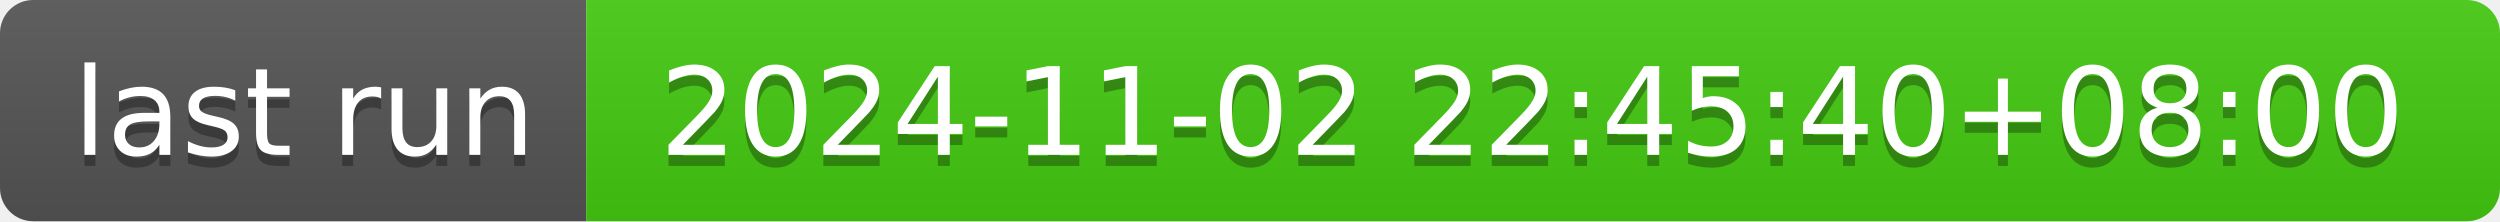
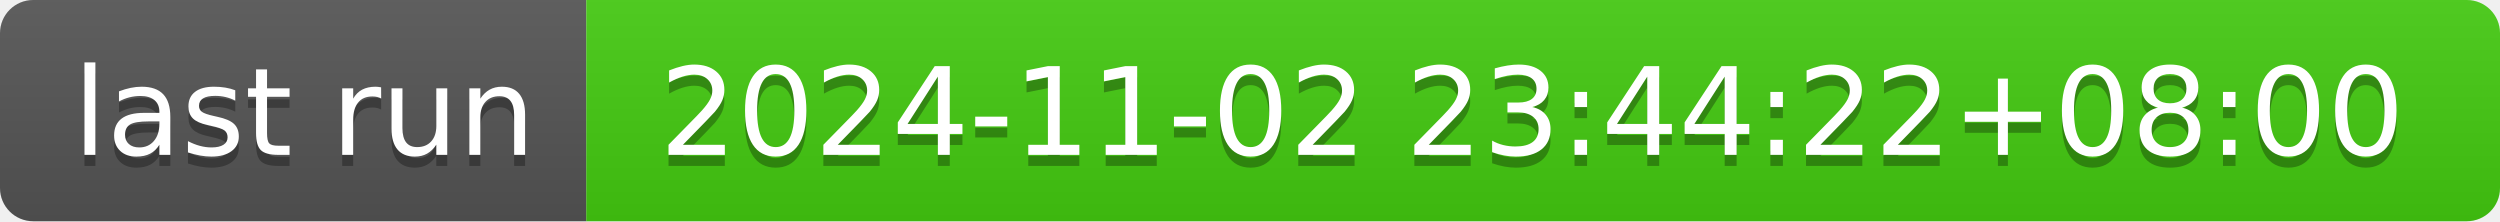
- <svg xmlns="http://www.w3.org/2000/svg" width="226" height="20" role="img" aria-label="last run: 2024-11-02 22:45:40+08:00">
+ <svg xmlns="http://www.w3.org/2000/svg" width="226" height="20" role="img" aria-label="last run: 2024-11-02 23:44:22+08:00">
  <linearGradient id="s" x2="0" y2="100%">
    <stop offset="0" stop-color="#bbb" stop-opacity=".1" />
    <stop offset="1" stop-opacity=".1" />
  </linearGradient>
  <clipPath id="r">
    <rect width="226" height="20" rx="3" fill="#fff" />
  </clipPath>
  <g clip-path="url(#r)">
    <rect width="53" height="20" fill="#555" />
    <rect x="53" width="173" height="20" fill="#4c1" />
    <rect width="226" height="20" fill="url(#s)" />
  </g>
  <g fill="#fff" text-anchor="middle" font-family="Verdana,Geneva,DejaVu Sans,sans-serif" text-rendering="geometricPrecision" font-size="110">
    <text aria-hidden="true" x="275" y="150" fill="#010101" fill-opacity=".3" transform="scale(.1)" textLength="430">last run</text>
    <text x="275" y="140" transform="scale(.1)" fill="#fff" textLength="430">last run</text>
-     <text aria-hidden="true" x="1385" y="150" fill="#010101" fill-opacity=".3" transform="scale(.1)" textLength="1630">2024-11-02 22:45:40+08:00</text>
-     <text x="1385" y="140" transform="scale(.1)" fill="#fff" textLength="1630">2024-11-02 22:45:40+08:00</text>
+     <text aria-hidden="true" x="1385" y="150" fill="#010101" fill-opacity=".3" transform="scale(.1)" textLength="1630">2024-11-02 23:44:22+08:00</text>
+     <text x="1385" y="140" transform="scale(.1)" fill="#fff" textLength="1630">2024-11-02 23:44:22+08:00</text>
  </g>
</svg>
